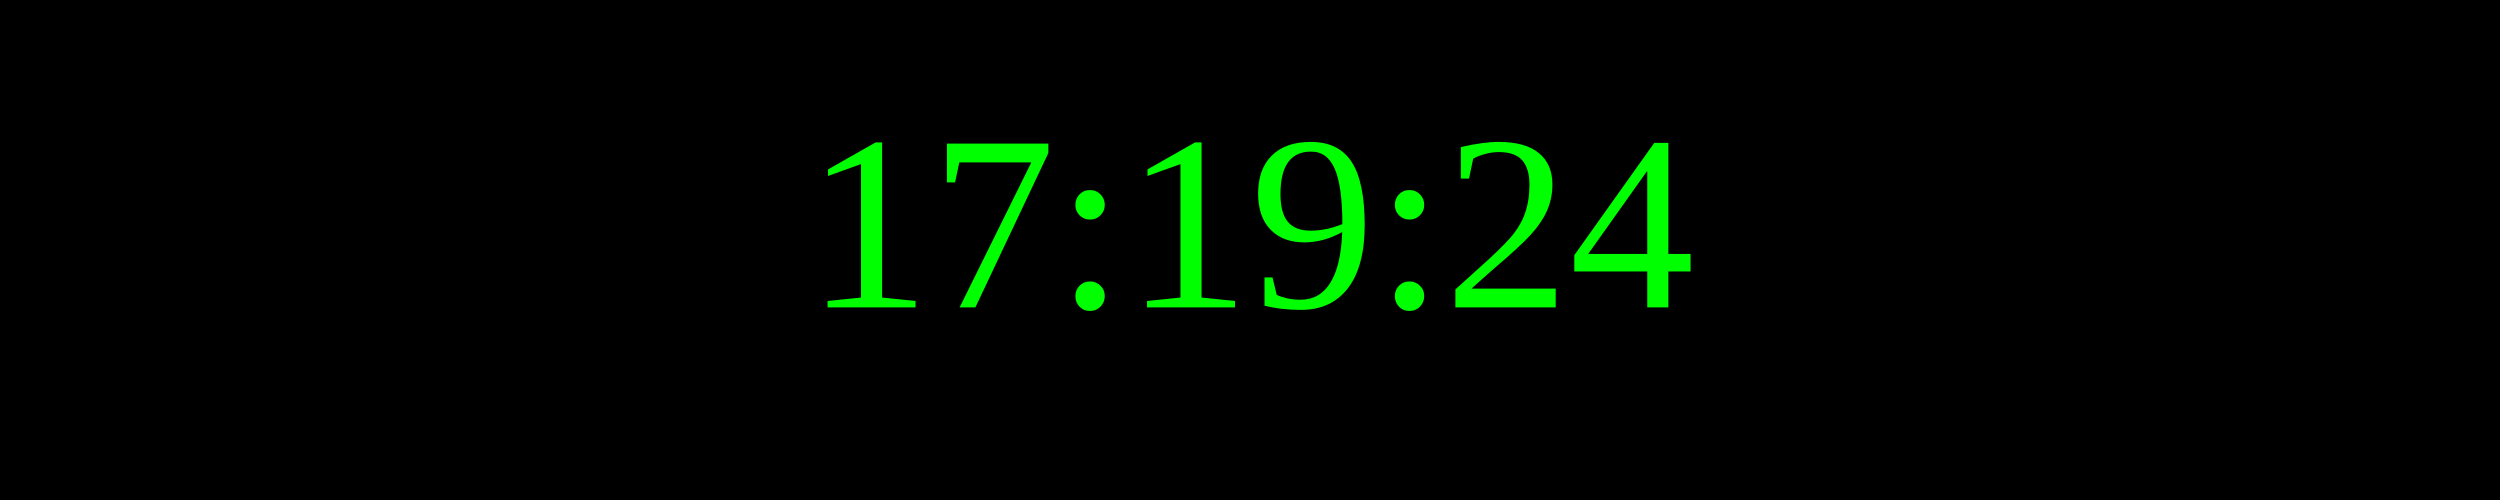
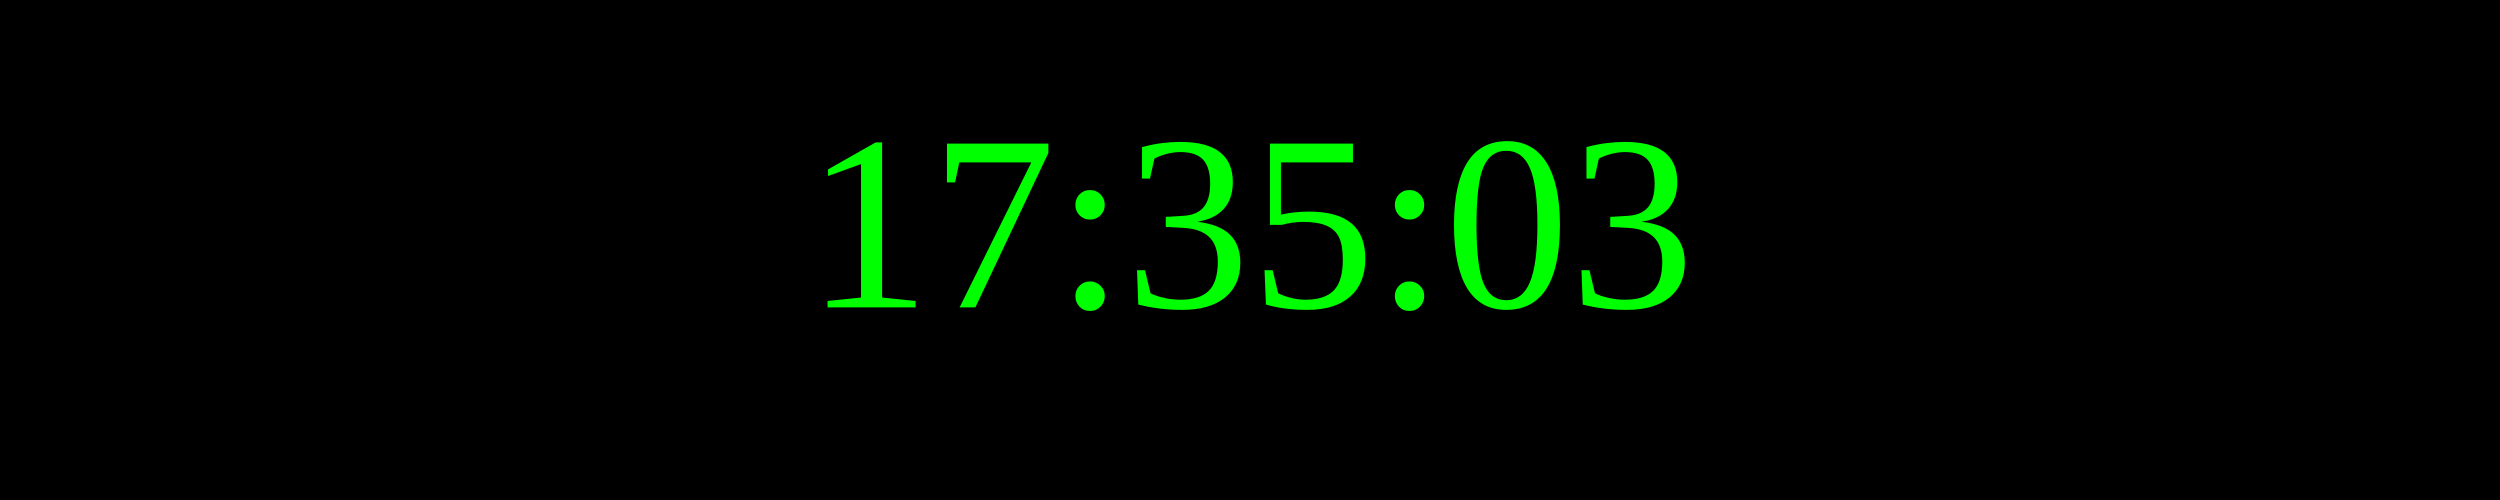
<svg xmlns="http://www.w3.org/2000/svg" width="250" height="50">
  <rect width="100%" height="100%" fill="black" />
  <text x="50%" y="50%" font-size="25" fill="lime" text-anchor="middle" dominant-baseline="middle">
- 17:19:24
+ 17:35:03
</text>
</svg>
